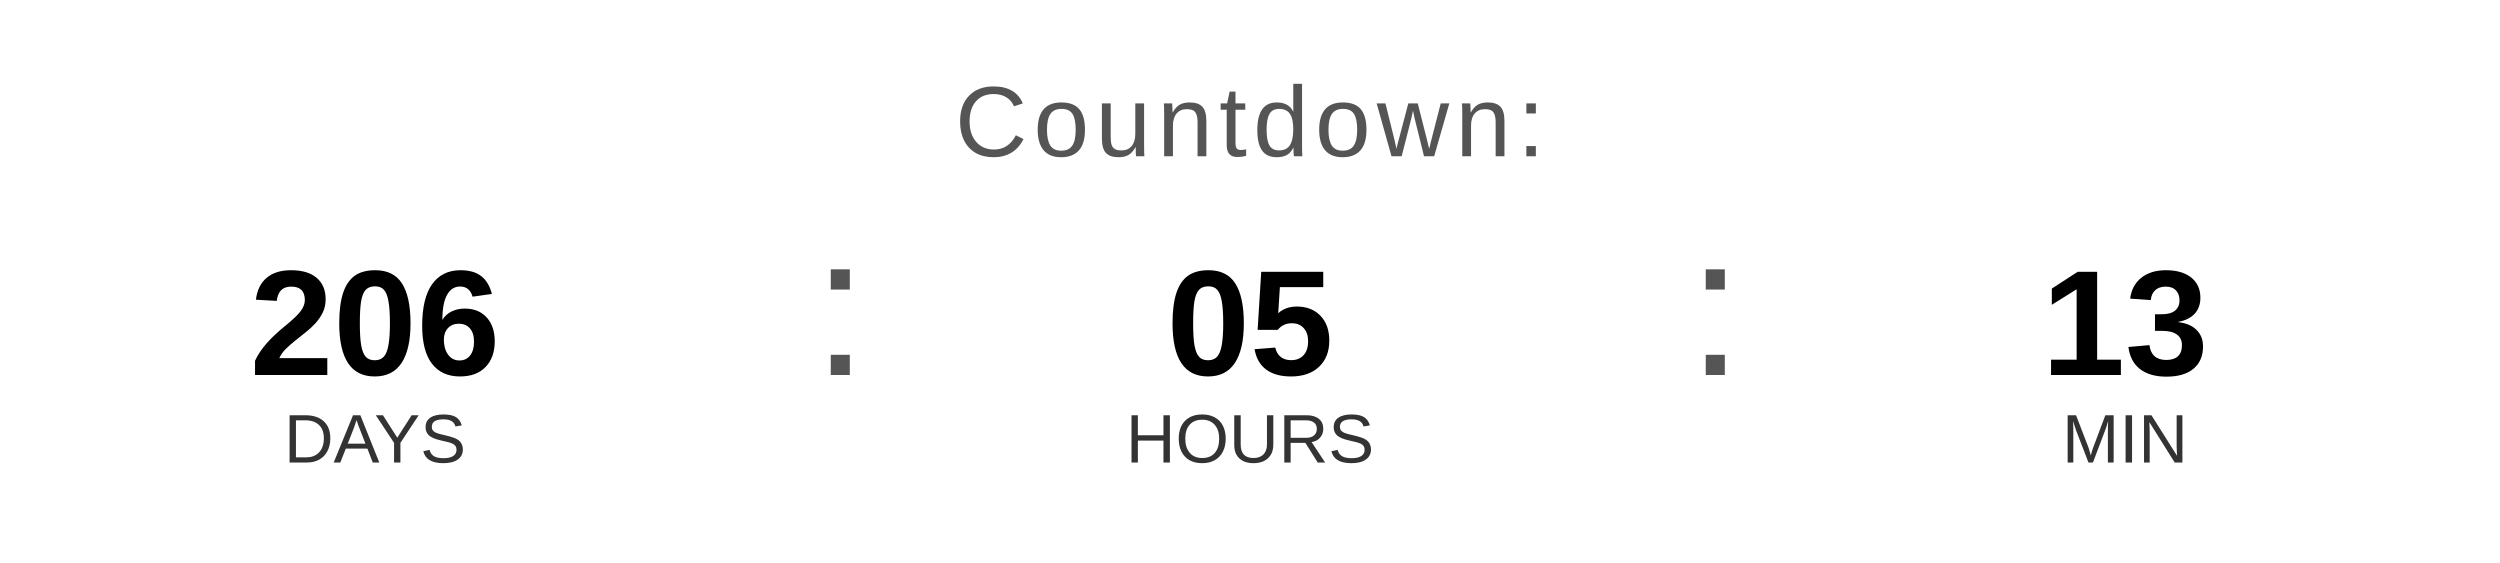
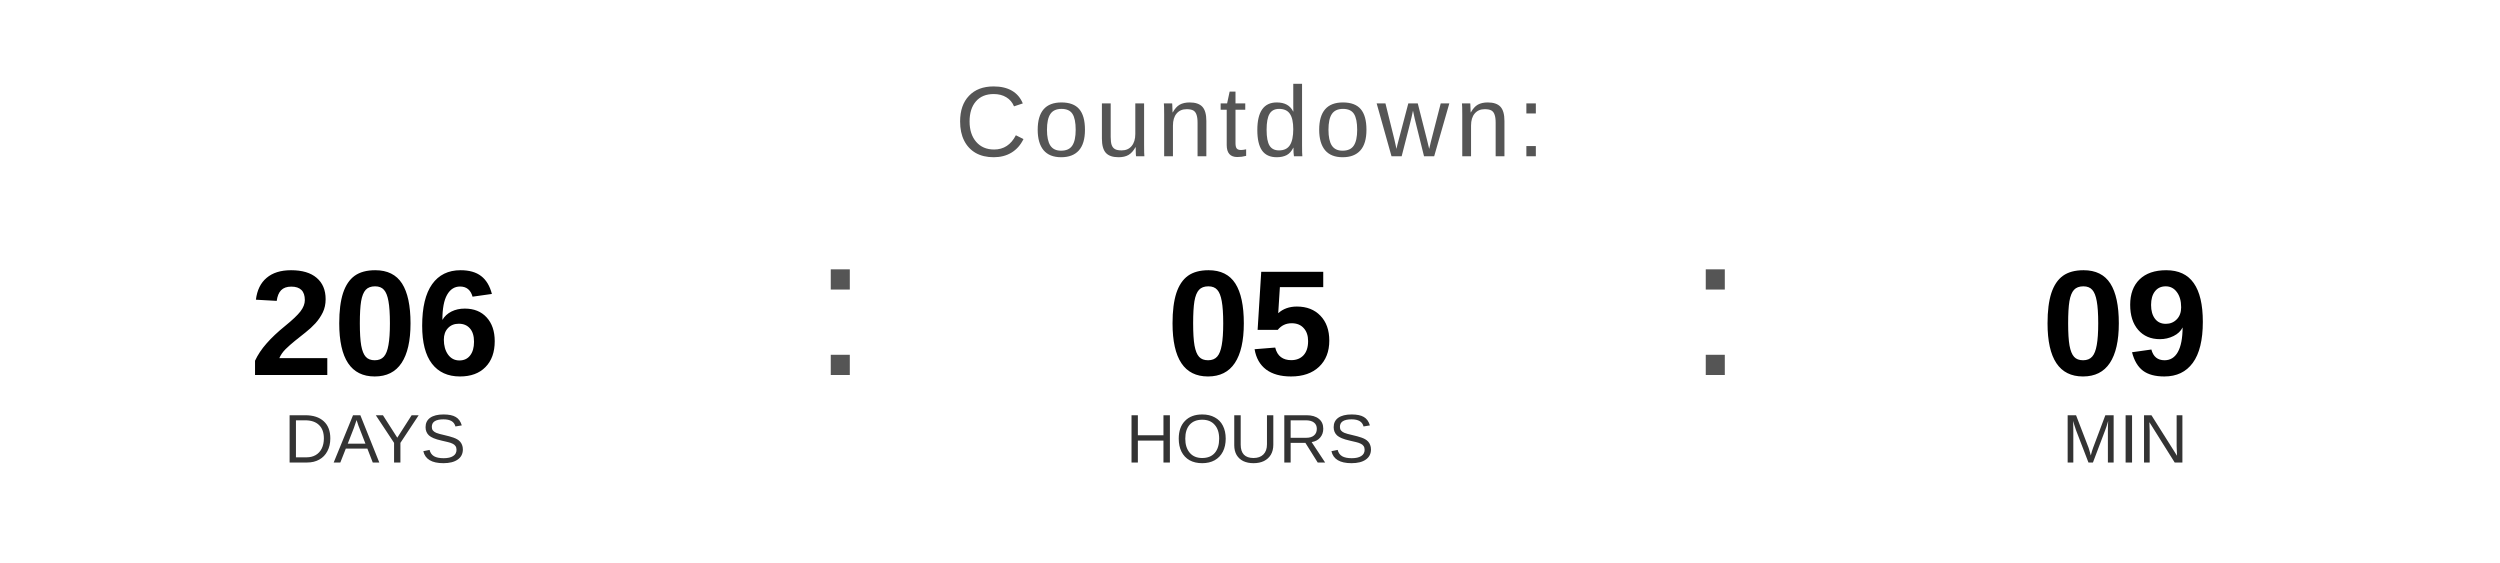
<svg xmlns="http://www.w3.org/2000/svg" width="400" height="90" viewBox="0 0 400 90">
  <text x="200" y="25" font-family="Arial, Helvetica, sans-serif" font-size="16" fill="#555555" text-anchor="middle" letter-spacing="1">
    Countdown:
  </text>
  <text x="60" y="60" font-family="Arial, Helvetica, sans-serif" font-size="24" font-weight="bold" fill="#000000" text-anchor="middle">206</text>
  <text x="60" y="74" font-family="Arial, Helvetica, sans-serif" font-size="11" fill="#333333" text-anchor="middle">DAYS</text>
  <text x="130" y="60" font-family="Arial, sans-serif" font-size="32" fill="#555555">:</text>
  <text x="200" y="60" font-family="Arial, Helvetica, sans-serif" font-size="24" font-weight="bold" fill="#000000" text-anchor="middle">05</text>
  <text x="200" y="74" font-family="Arial, Helvetica, sans-serif" font-size="11" fill="#333333" text-anchor="middle">HOURS</text>
  <text x="270" y="60" font-family="Arial, sans-serif" font-size="32" fill="#555555">:</text>
-   <text x="340" y="60" font-family="Arial, Helvetica, sans-serif" font-size="24" font-weight="bold" fill="#000000" text-anchor="middle">13</text>
+   <text x="340" y="60" font-family="Arial, Helvetica, sans-serif" font-size="24" font-weight="bold" fill="#000000" text-anchor="middle">09</text>
  <text x="340" y="74" font-family="Arial, Helvetica, sans-serif" font-size="11" fill="#333333" text-anchor="middle">MIN</text>
</svg>
